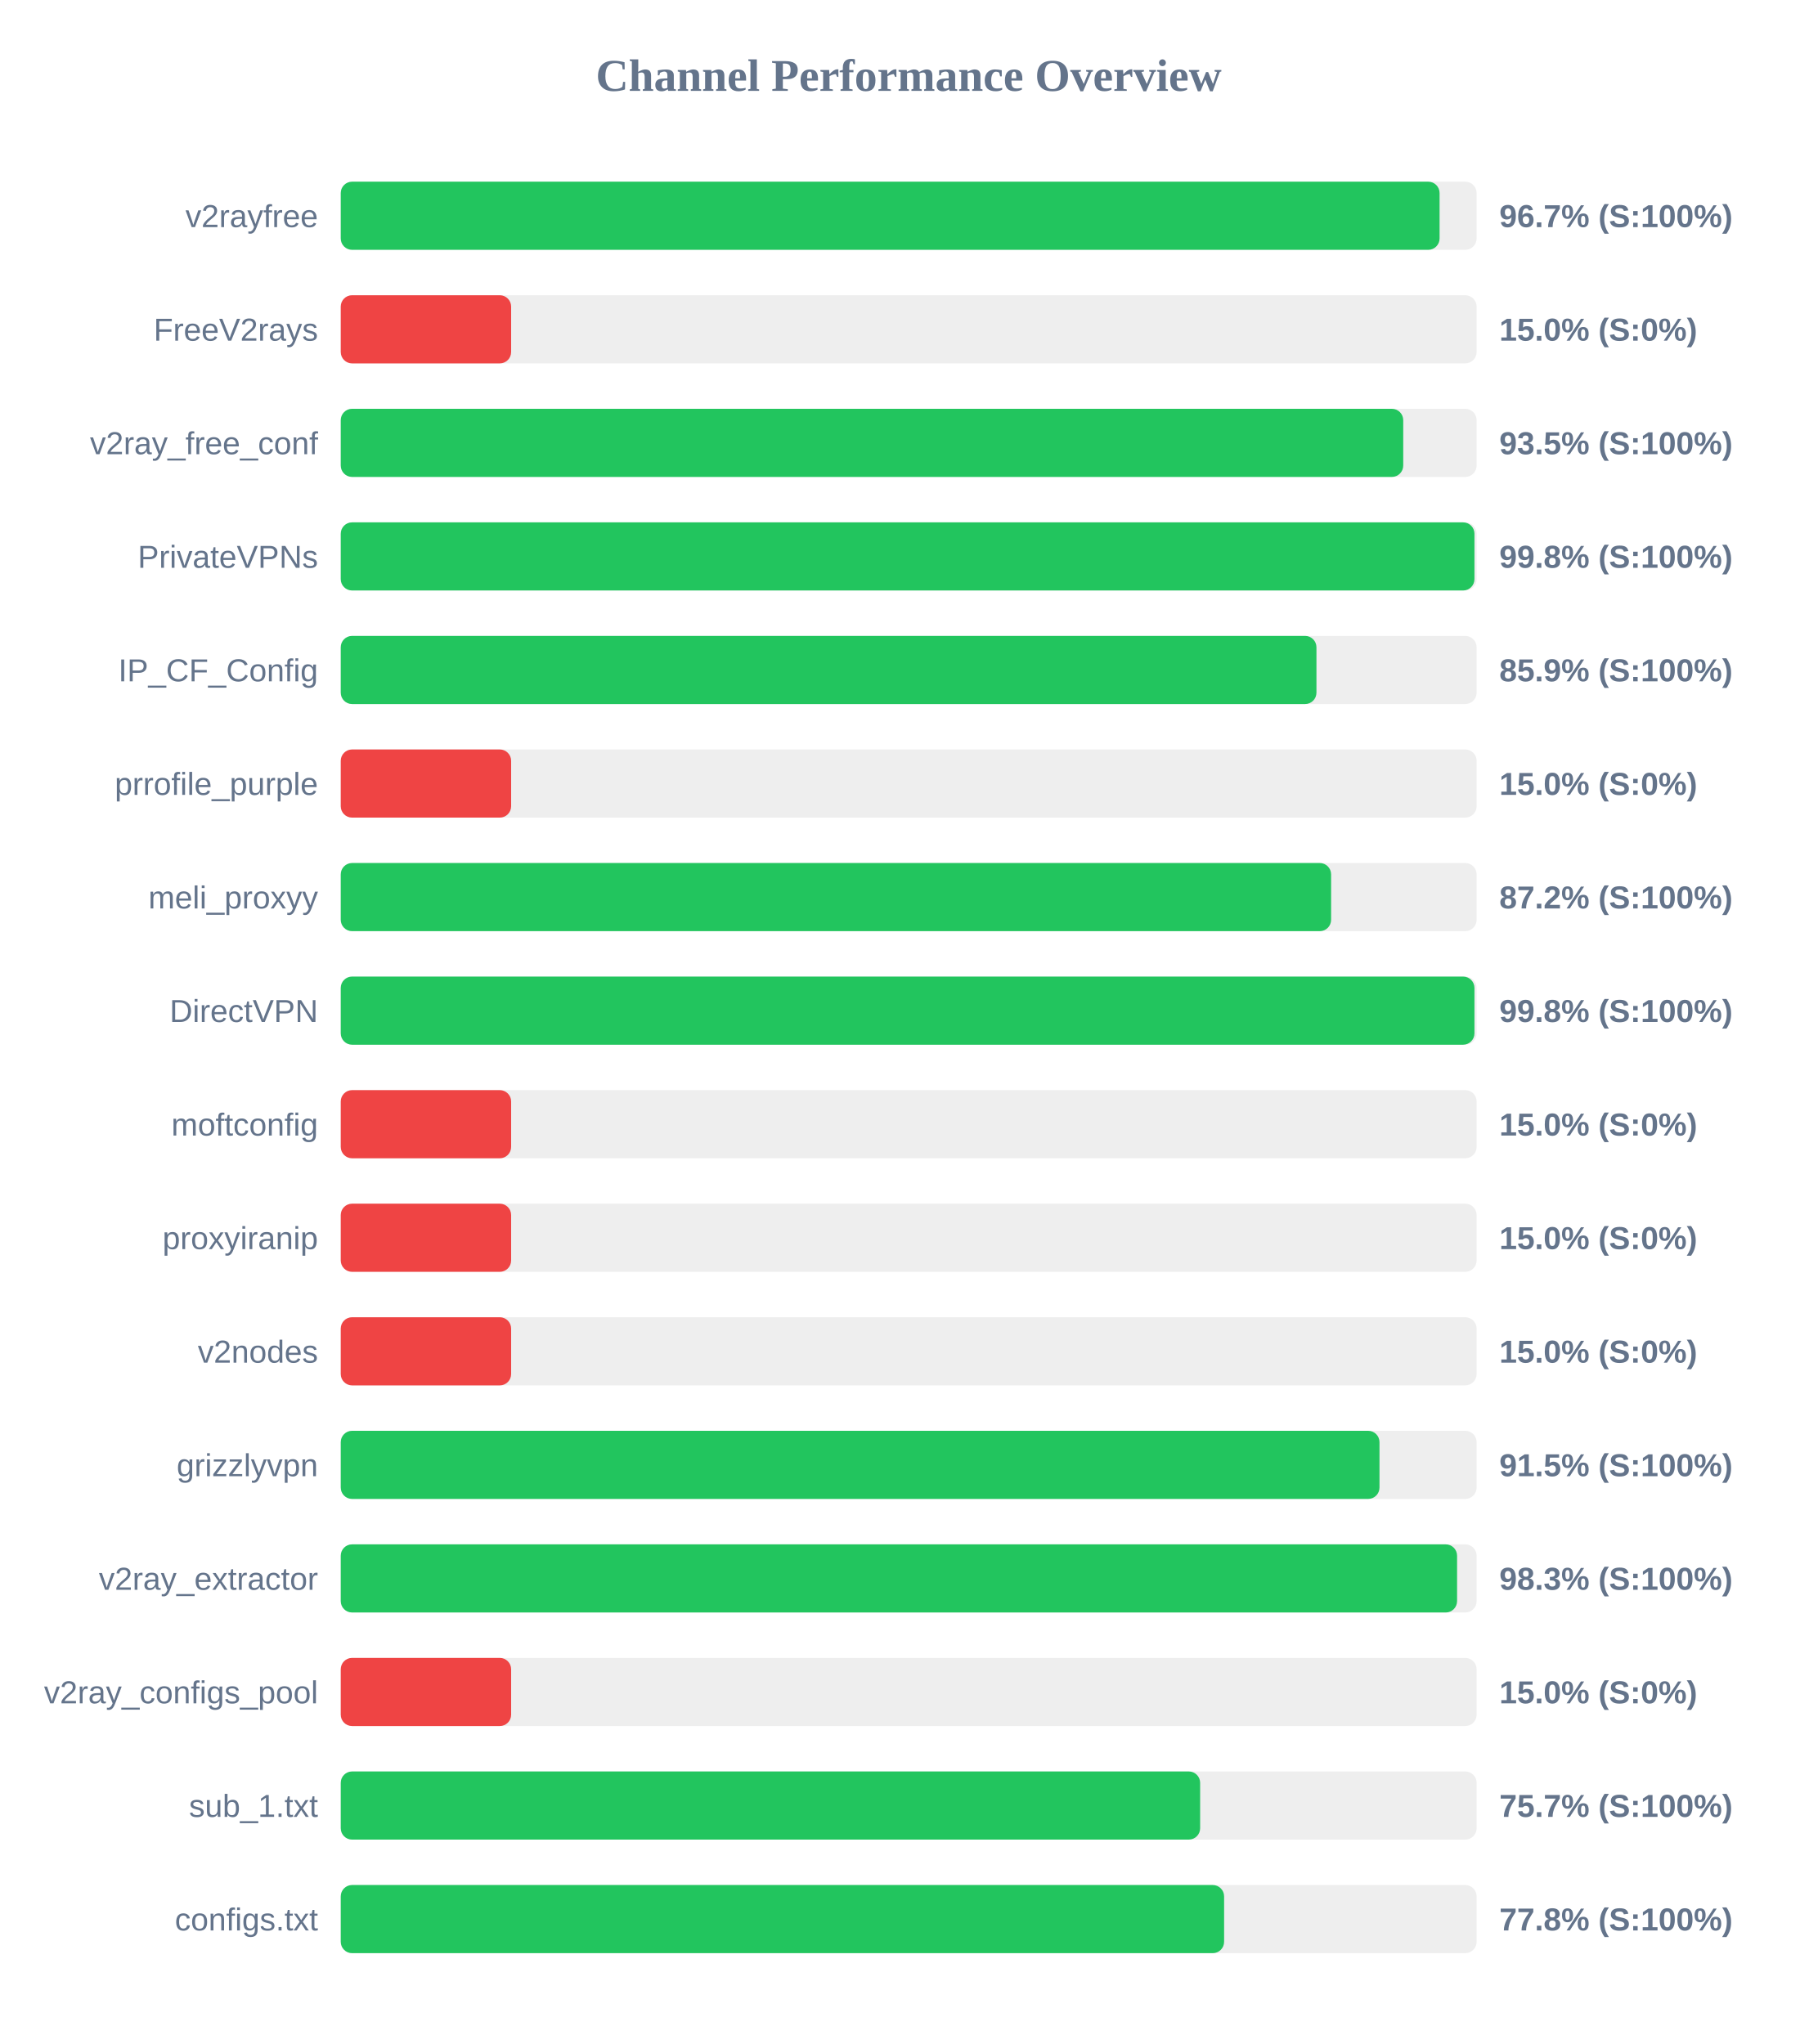
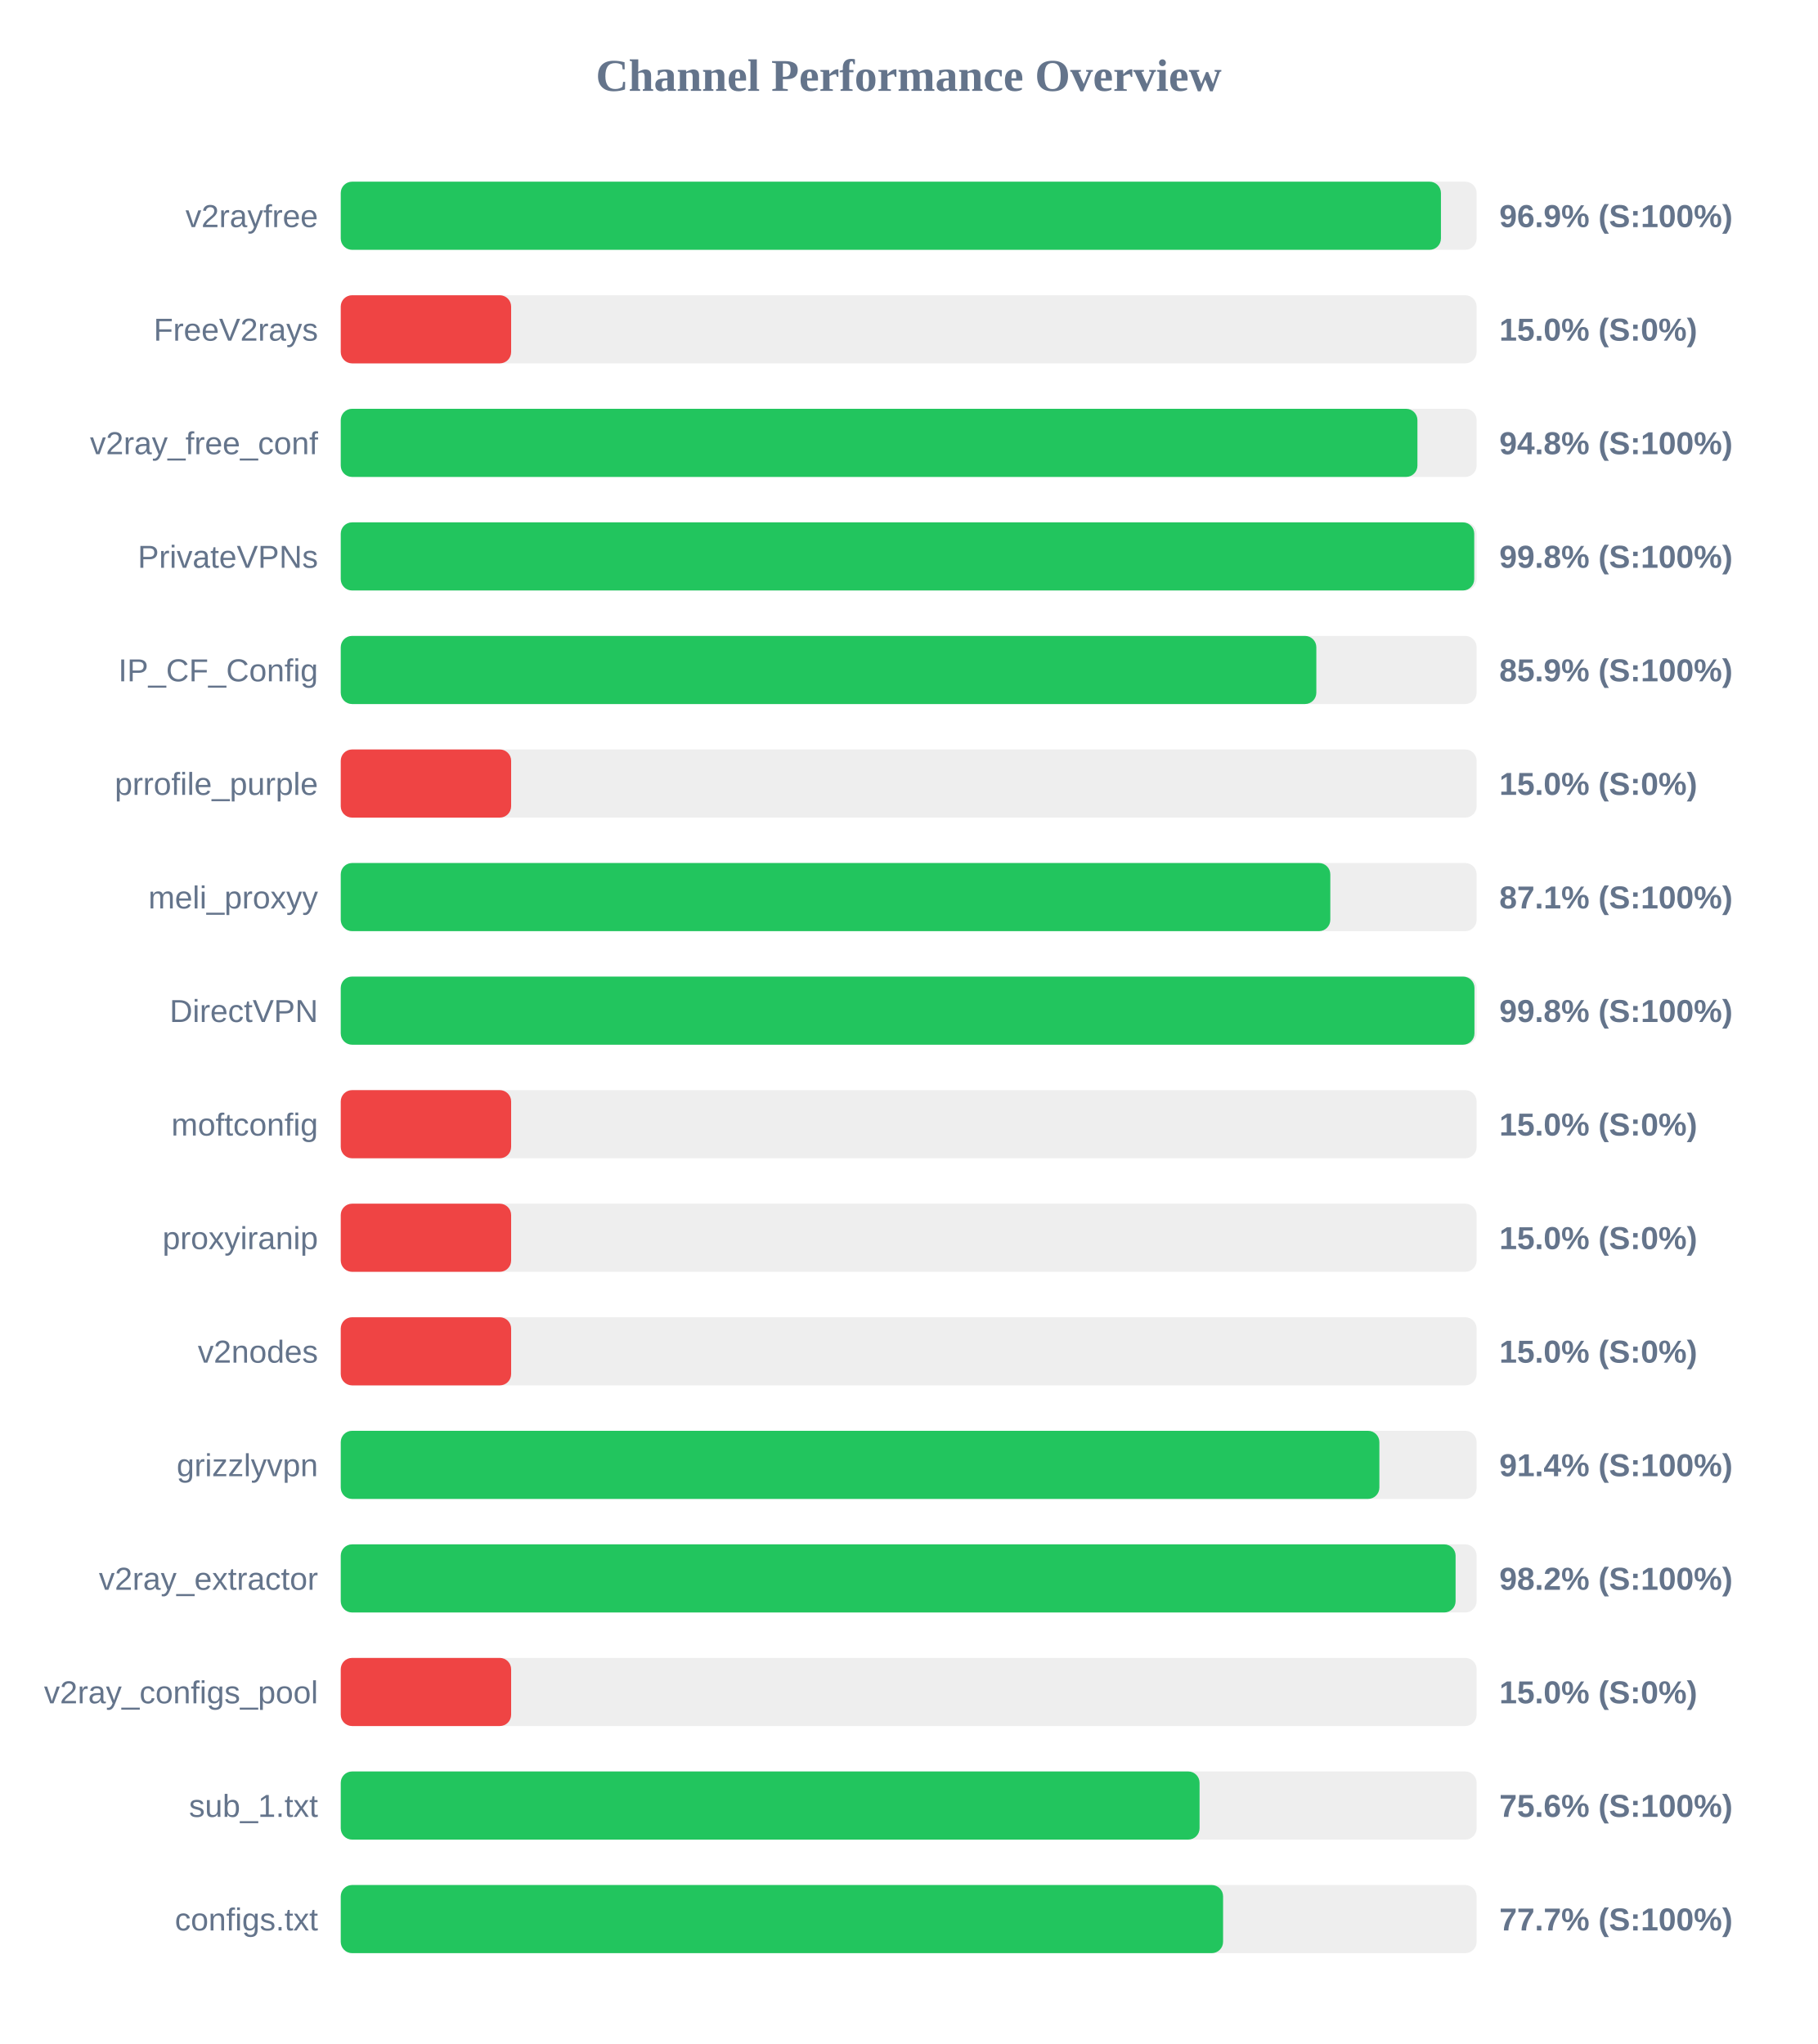
<svg xmlns="http://www.w3.org/2000/svg" width="800" height="900" version="1.1">
  <style>
        .row { font: 14px Arial; fill: #64748b; }
        .score { font: bold 14px Arial; fill: #64748b; }
    </style>
  <text x="400" y="40" text-anchor="middle" font-size="20px" font-weight="bold" fill="#64748b">Channel Performance Overview</text>
  <rect x="150" y="80" width="500" height="30" fill="#eee" rx="5" />
-   <rect x="150" y="80" width="483.7" height="30" fill="#22c55e" rx="5" />
+   <rect x="150" y="80" width="484.3" height="30" fill="#22c55e" rx="5" />
  <text x="140" y="100" text-anchor="end" class="row">v2rayfree</text>
-   <text x="660" y="100" text-anchor="start" class="score">96.7% (S:100%)</text>
+   <text x="660" y="100" text-anchor="start" class="score">96.9% (S:100%)</text>
  <rect x="150" y="130" width="500" height="30" fill="#eee" rx="5" />
  <rect x="150" y="130" width="75.0" height="30" fill="#ef4444" rx="5" />
  <text x="140" y="150" text-anchor="end" class="row">FreeV2rays</text>
  <text x="660" y="150" text-anchor="start" class="score">15.0% (S:0%)</text>
  <rect x="150" y="180" width="500" height="30" fill="#eee" rx="5" />
-   <rect x="150" y="180" width="467.7" height="30" fill="#22c55e" rx="5" />
+   <rect x="150" y="180" width="473.95" height="30" fill="#22c55e" rx="5" />
  <text x="140" y="200" text-anchor="end" class="row">v2ray_free_conf</text>
-   <text x="660" y="200" text-anchor="start" class="score">93.5% (S:100%)</text>
+   <text x="660" y="200" text-anchor="start" class="score">94.8% (S:100%)</text>
  <rect x="150" y="230" width="500" height="30" fill="#eee" rx="5" />
-   <rect x="150" y="230" width="499.05" height="30" fill="#22c55e" rx="5" />
+   <rect x="150" y="230" width="498.95" height="30" fill="#22c55e" rx="5" />
  <text x="140" y="250" text-anchor="end" class="row">PrivateVPNs</text>
  <text x="660" y="250" text-anchor="start" class="score">99.8% (S:100%)</text>
  <rect x="150" y="280" width="500" height="30" fill="#eee" rx="5" />
-   <rect x="150" y="280" width="429.5" height="30" fill="#22c55e" rx="5" />
+   <rect x="150" y="280" width="429.45" height="30" fill="#22c55e" rx="5" />
  <text x="140" y="300" text-anchor="end" class="row">IP_CF_Config</text>
  <text x="660" y="300" text-anchor="start" class="score">85.9% (S:100%)</text>
  <rect x="150" y="330" width="500" height="30" fill="#eee" rx="5" />
  <rect x="150" y="330" width="75.0" height="30" fill="#ef4444" rx="5" />
  <text x="140" y="350" text-anchor="end" class="row">prrofile_purple</text>
  <text x="660" y="350" text-anchor="start" class="score">15.0% (S:0%)</text>
  <rect x="150" y="380" width="500" height="30" fill="#eee" rx="5" />
-   <rect x="150" y="380" width="435.95" height="30" fill="#22c55e" rx="5" />
+   <rect x="150" y="380" width="435.6" height="30" fill="#22c55e" rx="5" />
  <text x="140" y="400" text-anchor="end" class="row">meli_proxyy</text>
-   <text x="660" y="400" text-anchor="start" class="score">87.2% (S:100%)</text>
+   <text x="660" y="400" text-anchor="start" class="score">87.1% (S:100%)</text>
  <rect x="150" y="430" width="500" height="30" fill="#eee" rx="5" />
  <rect x="150" y="430" width="499.05" height="30" fill="#22c55e" rx="5" />
  <text x="140" y="450" text-anchor="end" class="row">DirectVPN</text>
  <text x="660" y="450" text-anchor="start" class="score">99.8% (S:100%)</text>
  <rect x="150" y="480" width="500" height="30" fill="#eee" rx="5" />
  <rect x="150" y="480" width="75.0" height="30" fill="#ef4444" rx="5" />
  <text x="140" y="500" text-anchor="end" class="row">moftconfig</text>
  <text x="660" y="500" text-anchor="start" class="score">15.0% (S:0%)</text>
  <rect x="150" y="530" width="500" height="30" fill="#eee" rx="5" />
  <rect x="150" y="530" width="75.0" height="30" fill="#ef4444" rx="5" />
  <text x="140" y="550" text-anchor="end" class="row">proxyiranip</text>
  <text x="660" y="550" text-anchor="start" class="score">15.0% (S:0%)</text>
  <rect x="150" y="580" width="500" height="30" fill="#eee" rx="5" />
  <rect x="150" y="580" width="75.0" height="30" fill="#ef4444" rx="5" />
  <text x="140" y="600" text-anchor="end" class="row">v2nodes</text>
  <text x="660" y="600" text-anchor="start" class="score">15.0% (S:0%)</text>
  <rect x="150" y="630" width="500" height="30" fill="#eee" rx="5" />
-   <rect x="150" y="630" width="457.25" height="30" fill="#22c55e" rx="5" />
+   <rect x="150" y="630" width="457.2" height="30" fill="#22c55e" rx="5" />
  <text x="140" y="650" text-anchor="end" class="row">grizzlyvpn</text>
-   <text x="660" y="650" text-anchor="start" class="score">91.5% (S:100%)</text>
+   <text x="660" y="650" text-anchor="start" class="score">91.4% (S:100%)</text>
  <rect x="150" y="680" width="500" height="30" fill="#eee" rx="5" />
-   <rect x="150" y="680" width="491.4" height="30" fill="#22c55e" rx="5" />
+   <rect x="150" y="680" width="490.75" height="30" fill="#22c55e" rx="5" />
  <text x="140" y="700" text-anchor="end" class="row">v2ray_extractor</text>
-   <text x="660" y="700" text-anchor="start" class="score">98.3% (S:100%)</text>
+   <text x="660" y="700" text-anchor="start" class="score">98.2% (S:100%)</text>
  <rect x="150" y="730" width="500" height="30" fill="#eee" rx="5" />
  <rect x="150" y="730" width="75.0" height="30" fill="#ef4444" rx="5" />
  <text x="140" y="750" text-anchor="end" class="row">v2ray_configs_pool</text>
  <text x="660" y="750" text-anchor="start" class="score">15.0% (S:0%)</text>
  <rect x="150" y="780" width="500" height="30" fill="#eee" rx="5" />
-   <rect x="150" y="780" width="378.3" height="30" fill="#22c55e" rx="5" />
+   <rect x="150" y="780" width="378.05" height="30" fill="#22c55e" rx="5" />
  <text x="140" y="800" text-anchor="end" class="row">sub_1.txt</text>
-   <text x="660" y="800" text-anchor="start" class="score">75.7% (S:100%)</text>
+   <text x="660" y="800" text-anchor="start" class="score">75.6% (S:100%)</text>
  <rect x="150" y="830" width="500" height="30" fill="#eee" rx="5" />
-   <rect x="150" y="830" width="388.85" height="30" fill="#22c55e" rx="5" />
+   <rect x="150" y="830" width="388.4" height="30" fill="#22c55e" rx="5" />
  <text x="140" y="850" text-anchor="end" class="row">configs.txt</text>
-   <text x="660" y="850" text-anchor="start" class="score">77.8% (S:100%)</text>
+   <text x="660" y="850" text-anchor="start" class="score">77.7% (S:100%)</text>
</svg>
